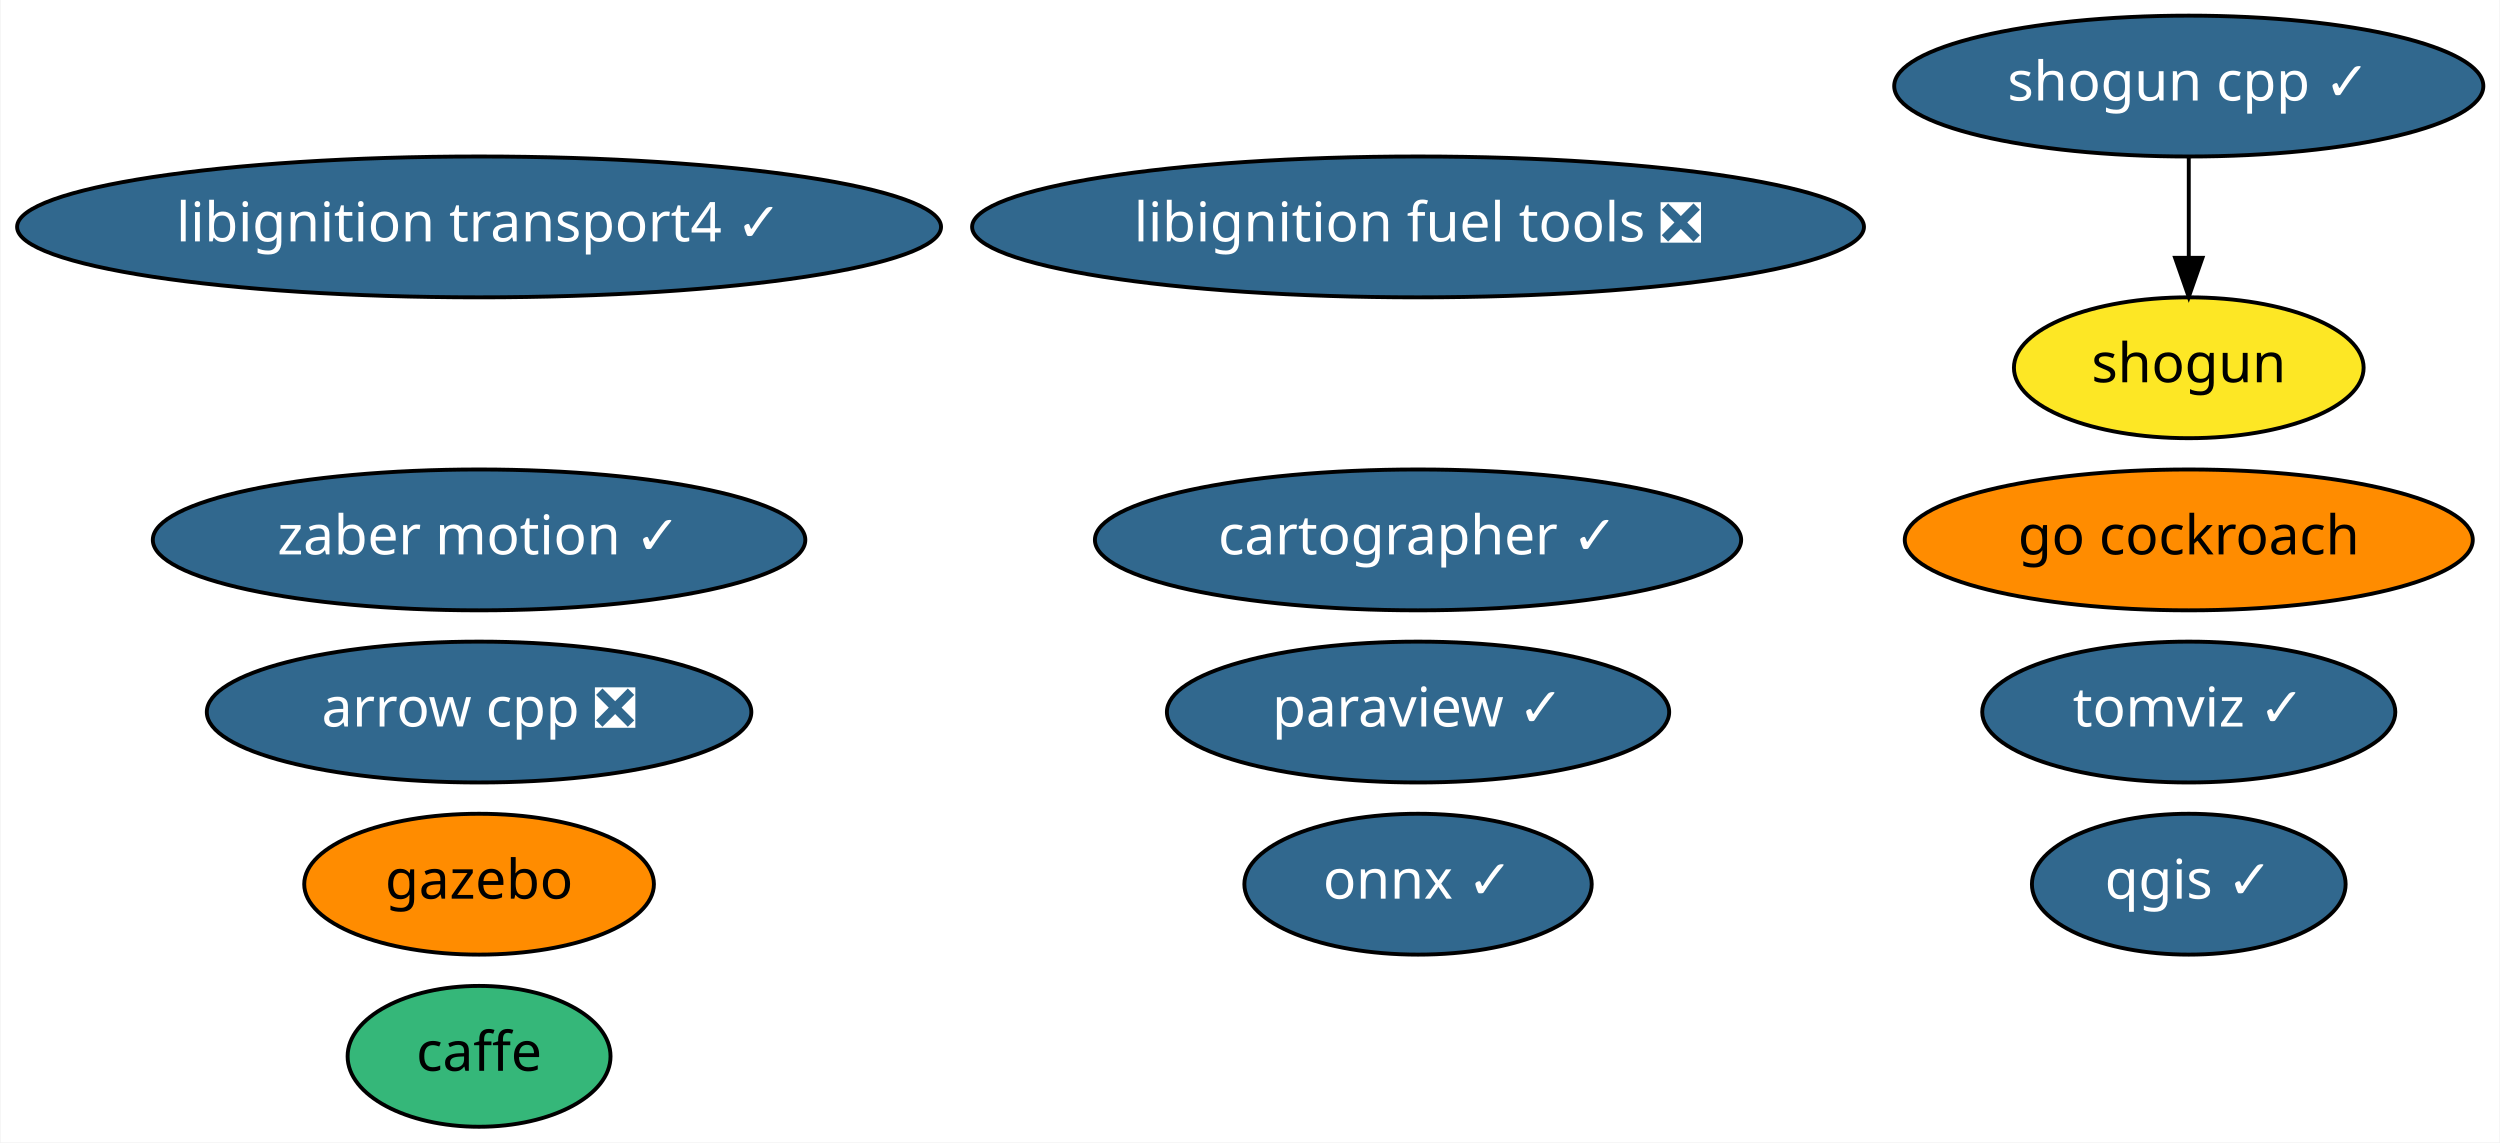
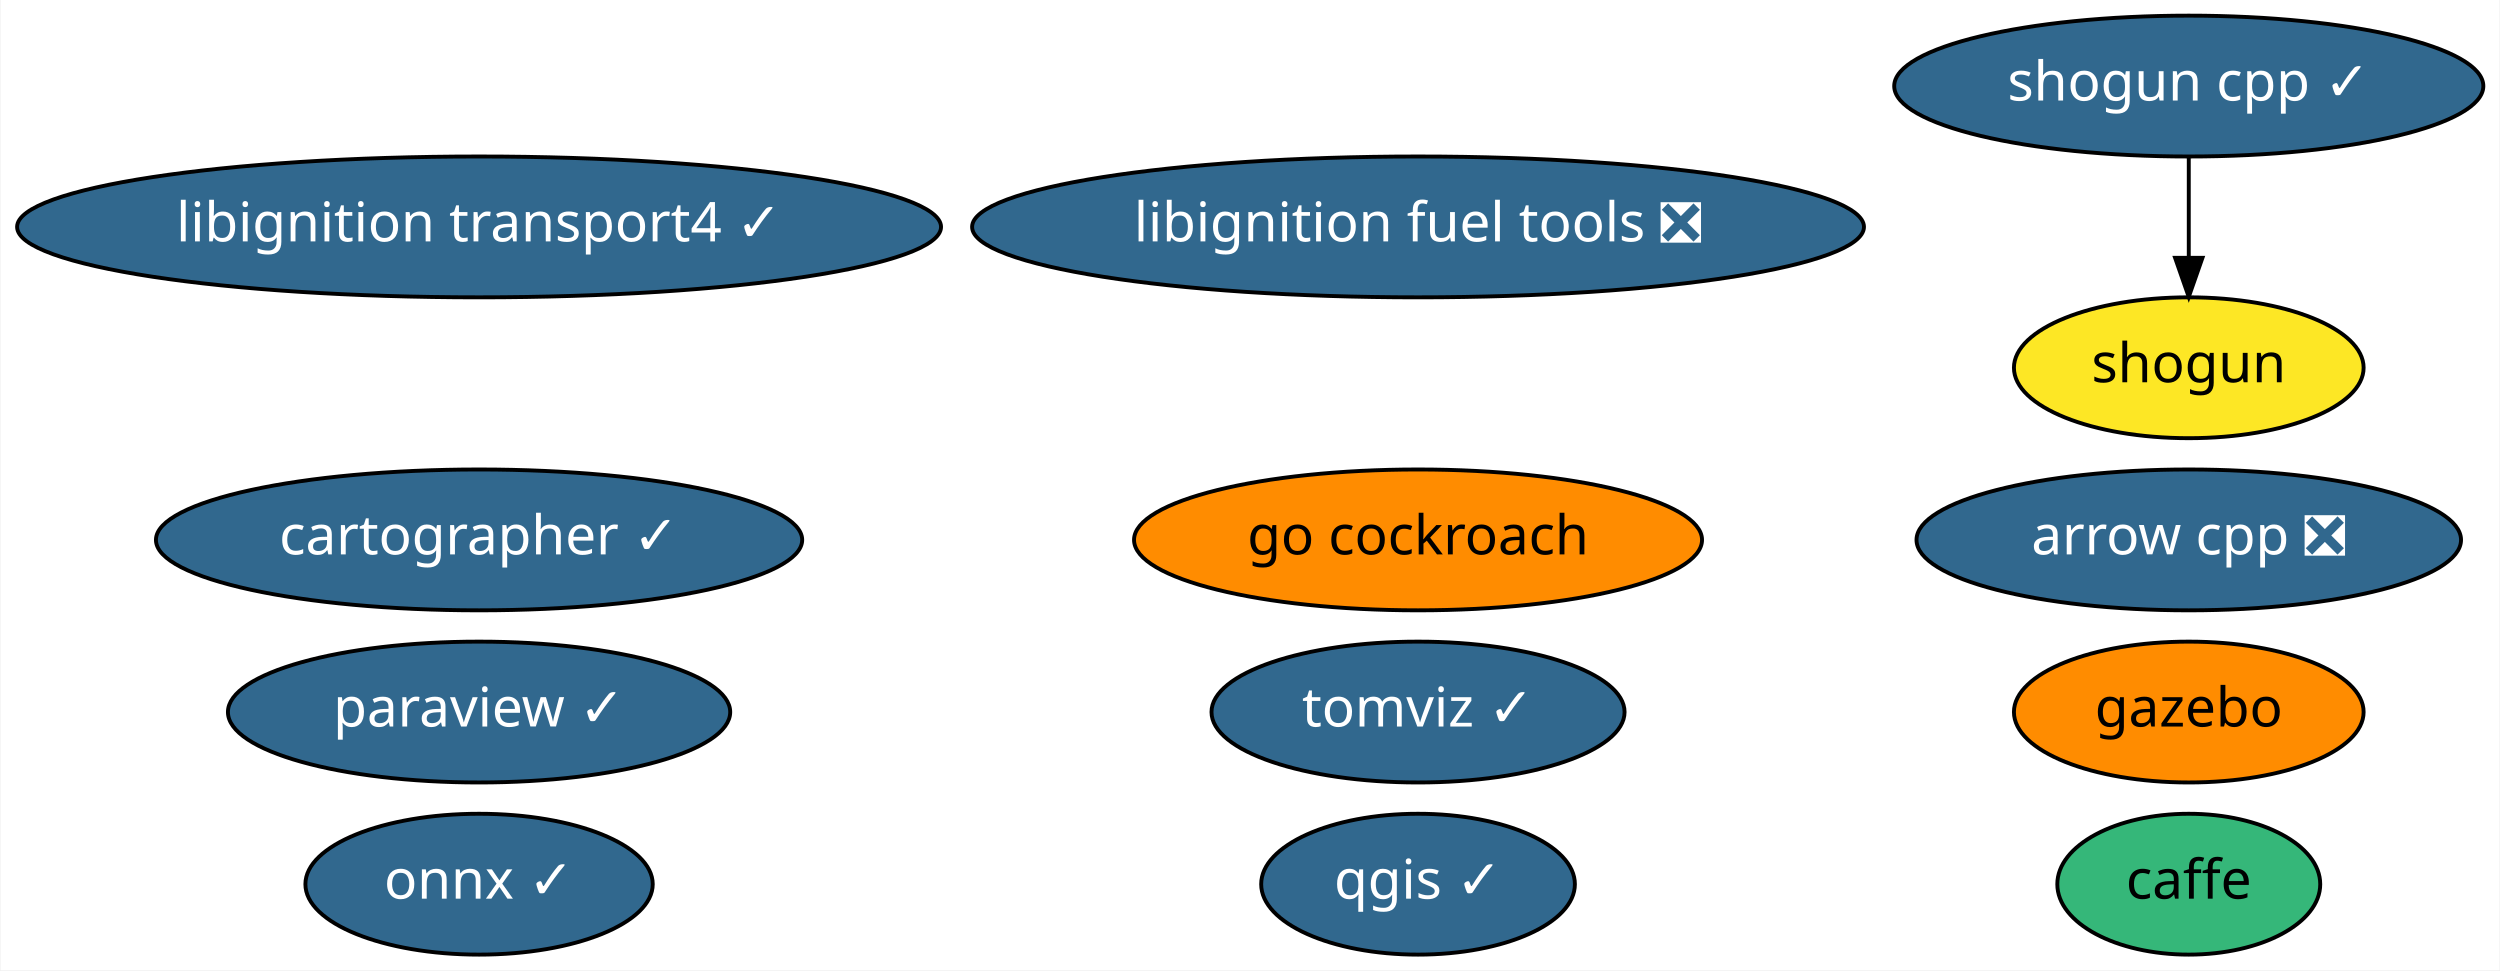
- <svg xmlns="http://www.w3.org/2000/svg" xmlns:xlink="http://www.w3.org/1999/xlink" width="639pt" height="292pt" viewBox="0.00 0.00 638.68 292.00">
-   <g id="graph0" class="graph" transform="scale(1 1) rotate(0) translate(4 288)">
-     <polygon fill="white" stroke="transparent" points="-4,4 -4,-288 634.68,-288 634.68,4 -4,4" />
+ <svg xmlns="http://www.w3.org/2000/svg" xmlns:xlink="http://www.w3.org/1999/xlink" width="639pt" height="248pt" viewBox="0.00 0.00 638.68 248.00">
+   <g id="graph0" class="graph" transform="scale(1 1) rotate(0) translate(4 244)">
+     <polygon fill="white" stroke="transparent" points="-4,4 -4,-244 634.68,-244 634.68,4 -4,4" />
    <g id="node1" class="node">
      <g id="a_node1">
        <a xlink:href="https://github.com/conda-forge/arrow-cpp-feedstock/pull/359" xlink:title="arrow cpp ❎">
-           <ellipse fill="#31688e" stroke="black" cx="118.29" cy="-106" rx="69.59" ry="18" />
-           <text text-anchor="middle" x="118.29" y="-102.3" font-family="Times-Roman" font-size="14.00" fill="white">arrow cpp ❎</text>
+           <ellipse fill="#31688e" stroke="black" cx="555.29" cy="-106" rx="69.59" ry="18" />
+           <text text-anchor="middle" x="555.29" y="-102.3" font-family="Times-Roman" font-size="14.00" fill="white">arrow cpp ❎</text>
        </a>
      </g>
    </g>
    <g id="node2" class="node">
      <g id="a_node2">
        <a xlink:href="https://github.com/conda-forge/caffe-feedstock" xlink:title="caffe">
-           <ellipse fill="#35b779" stroke="black" cx="118.29" cy="-18" rx="33.6" ry="18" />
-           <text text-anchor="middle" x="118.29" y="-14.3" font-family="Times-Roman" font-size="14.00">caffe</text>
+           <ellipse fill="#35b779" stroke="black" cx="555.29" cy="-18" rx="33.6" ry="18" />
+           <text text-anchor="middle" x="555.29" y="-14.3" font-family="Times-Roman" font-size="14.00">caffe</text>
        </a>
      </g>
    </g>
    <g id="node3" class="node">
      <g id="a_node3">
        <a xlink:href="https://github.com/conda-forge/onnx-feedstock/pull/54" xlink:title="onnx ✓">
-           <ellipse fill="#31688e" stroke="black" cx="358.29" cy="-62" rx="44.39" ry="18" />
-           <text text-anchor="middle" x="358.29" y="-58.3" font-family="Times-Roman" font-size="14.00" fill="white">onnx ✓</text>
+           <ellipse fill="#31688e" stroke="black" cx="118.29" cy="-18" rx="44.39" ry="18" />
+           <text text-anchor="middle" x="118.29" y="-14.3" font-family="Times-Roman" font-size="14.00" fill="white">onnx ✓</text>
        </a>
      </g>
    </g>
    <g id="node4" class="node">
      <g id="a_node4">
        <a xlink:href="https://github.com/conda-forge/paraview-feedstock/pull/119" xlink:title="paraview ✓">
-           <ellipse fill="#31688e" stroke="black" cx="358.29" cy="-106" rx="64.19" ry="18" />
-           <text text-anchor="middle" x="358.29" y="-102.3" font-family="Times-Roman" font-size="14.00" fill="white">paraview ✓</text>
+           <ellipse fill="#31688e" stroke="black" cx="118.29" cy="-62" rx="64.19" ry="18" />
+           <text text-anchor="middle" x="118.29" y="-58.3" font-family="Times-Roman" font-size="14.00" fill="white">paraview ✓</text>
        </a>
      </g>
    </g>
    <g id="node5" class="node">
      <g id="a_node5">
        <a xlink:href="https://github.com/conda-forge/qgis-feedstock/pull/175" xlink:title="qgis ✓">
-           <ellipse fill="#31688e" stroke="black" cx="555.29" cy="-62" rx="40.09" ry="18" />
-           <text text-anchor="middle" x="555.29" y="-58.3" font-family="Times-Roman" font-size="14.00" fill="white">qgis ✓</text>
+           <ellipse fill="#31688e" stroke="black" cx="358.29" cy="-18" rx="40.09" ry="18" />
+           <text text-anchor="middle" x="358.29" y="-14.3" font-family="Times-Roman" font-size="14.00" fill="white">qgis ✓</text>
        </a>
      </g>
    </g>
    <g id="node6" class="node">
      <g id="a_node6">
        <a xlink:href="https://github.com/conda-forge/shogun-feedstock" xlink:title="shogun">
-           <ellipse fill="#fde725" stroke="black" cx="555.29" cy="-194" rx="44.69" ry="18" />
-           <text text-anchor="middle" x="555.29" y="-190.3" font-family="Times-Roman" font-size="14.00">shogun</text>
+           <ellipse fill="#fde725" stroke="black" cx="555.29" cy="-150" rx="44.69" ry="18" />
+           <text text-anchor="middle" x="555.29" y="-146.3" font-family="Times-Roman" font-size="14.00">shogun</text>
        </a>
      </g>
    </g>
    <g id="node7" class="node">
      <g id="a_node7">
        <a xlink:href="https://github.com/conda-forge/shogun-cpp-feedstock/pull/44" xlink:title="shogun cpp ✓">
-           <ellipse fill="#31688e" stroke="black" cx="555.29" cy="-266" rx="75.29" ry="18" />
-           <text text-anchor="middle" x="555.29" y="-262.3" font-family="Times-Roman" font-size="14.00" fill="white">shogun cpp ✓</text>
+           <ellipse fill="#31688e" stroke="black" cx="555.29" cy="-222" rx="75.29" ry="18" />
+           <text text-anchor="middle" x="555.29" y="-218.3" font-family="Times-Roman" font-size="14.00" fill="white">shogun cpp ✓</text>
        </a>
      </g>
    </g>
    <g id="edge1" class="edge">
-       <path fill="none" stroke="black" d="M555.29,-247.7C555.29,-239.98 555.29,-230.71 555.29,-222.11" />
-       <polygon fill="black" stroke="black" points="558.79,-222.1 555.29,-212.1 551.79,-222.1 558.79,-222.1" />
+       <path fill="none" stroke="black" d="M555.29,-203.7C555.29,-195.98 555.29,-186.71 555.29,-178.11" />
+       <polygon fill="black" stroke="black" points="558.79,-178.1 555.29,-168.1 551.79,-178.1 558.79,-178.1" />
    </g>
    <g id="node8" class="node">
      <g id="a_node8">
        <a xlink:href="https://github.com/conda-forge/libignition-transport4-feedstock/pull/28" xlink:title="libignition transport4 ✓">
-           <ellipse fill="#31688e" stroke="black" cx="118.29" cy="-230" rx="118.08" ry="18" />
-           <text text-anchor="middle" x="118.29" y="-226.3" font-family="Times-Roman" font-size="14.00" fill="white">libignition transport4 ✓</text>
+           <ellipse fill="#31688e" stroke="black" cx="118.29" cy="-186" rx="118.08" ry="18" />
+           <text text-anchor="middle" x="118.29" y="-182.3" font-family="Times-Roman" font-size="14.00" fill="white">libignition transport4 ✓</text>
        </a>
      </g>
    </g>
    <g id="node9" class="node">
      <g id="a_node9">
        <a xlink:href="https://github.com/conda-forge/gazebo-feedstock" xlink:title="gazebo">
-           <ellipse fill="#ff8c00" stroke="black" cx="118.29" cy="-62" rx="44.69" ry="18" />
-           <text text-anchor="middle" x="118.29" y="-58.3" font-family="Times-Roman" font-size="14.00">gazebo</text>
+           <ellipse fill="#ff8c00" stroke="black" cx="555.29" cy="-62" rx="44.69" ry="18" />
+           <text text-anchor="middle" x="555.29" y="-58.3" font-family="Times-Roman" font-size="14.00">gazebo</text>
        </a>
      </g>
    </g>
    <g id="node10" class="node">
      <g id="a_node10">
        <a xlink:href="https://github.com/conda-forge/libignition-fuel-tools-feedstock/pull/28" xlink:title="libignition fuel tools ❎">
-           <ellipse fill="#31688e" stroke="black" cx="358.29" cy="-230" rx="113.98" ry="18" />
-           <text text-anchor="middle" x="358.29" y="-226.3" font-family="Times-Roman" font-size="14.00" fill="white">libignition fuel tools ❎</text>
+           <ellipse fill="#31688e" stroke="black" cx="358.29" cy="-186" rx="113.98" ry="18" />
+           <text text-anchor="middle" x="358.29" y="-182.3" font-family="Times-Roman" font-size="14.00" fill="white">libignition fuel tools ❎</text>
        </a>
      </g>
    </g>
    <g id="node11" class="node">
      <g id="a_node11">
-         <a xlink:href="https://github.com/conda-forge/zaber-motion-feedstock/pull/32" xlink:title="zaber motion ✓">
-           <ellipse fill="#31688e" stroke="black" cx="118.29" cy="-150" rx="83.39" ry="18" />
-           <text text-anchor="middle" x="118.29" y="-146.3" font-family="Times-Roman" font-size="14.00" fill="white">zaber motion ✓</text>
+         <a xlink:href="https://github.com/conda-forge/go-cockroach-feedstock" xlink:title="go cockroach">
+           <ellipse fill="#ff8c00" stroke="black" cx="358.29" cy="-106" rx="72.59" ry="18" />
+           <text text-anchor="middle" x="358.29" y="-102.3" font-family="Times-Roman" font-size="14.00">go cockroach</text>
        </a>
      </g>
    </g>
    <g id="node12" class="node">
      <g id="a_node12">
-         <a xlink:href="https://github.com/conda-forge/go-cockroach-feedstock" xlink:title="go cockroach">
-           <ellipse fill="#ff8c00" stroke="black" cx="555.29" cy="-150" rx="72.59" ry="18" />
-           <text text-anchor="middle" x="555.29" y="-146.3" font-family="Times-Roman" font-size="14.00">go cockroach</text>
+         <a xlink:href="https://github.com/conda-forge/cartographer-feedstock/pull/12" xlink:title="cartographer ✓">
+           <ellipse fill="#31688e" stroke="black" cx="118.29" cy="-106" rx="82.59" ry="18" />
+           <text text-anchor="middle" x="118.29" y="-102.3" font-family="Times-Roman" font-size="14.00" fill="white">cartographer ✓</text>
        </a>
      </g>
    </g>
    <g id="node13" class="node">
      <g id="a_node13">
-         <a xlink:href="https://github.com/conda-forge/cartographer-feedstock/pull/12" xlink:title="cartographer ✓">
-           <ellipse fill="#31688e" stroke="black" cx="358.29" cy="-150" rx="82.59" ry="18" />
-           <text text-anchor="middle" x="358.29" y="-146.3" font-family="Times-Roman" font-size="14.00" fill="white">cartographer ✓</text>
-         </a>
-       </g>
-     </g>
-     <g id="node14" class="node">
-       <g id="a_node14">
        <a xlink:href="https://github.com/conda-forge/tomviz-feedstock/pull/5" xlink:title="tomviz ✓">
-           <ellipse fill="#31688e" stroke="black" cx="555.29" cy="-106" rx="52.79" ry="18" />
-           <text text-anchor="middle" x="555.29" y="-102.3" font-family="Times-Roman" font-size="14.00" fill="white">tomviz ✓</text>
+           <ellipse fill="#31688e" stroke="black" cx="358.29" cy="-62" rx="52.79" ry="18" />
+           <text text-anchor="middle" x="358.29" y="-58.3" font-family="Times-Roman" font-size="14.00" fill="white">tomviz ✓</text>
        </a>
      </g>
    </g>
  </g>
</svg>
